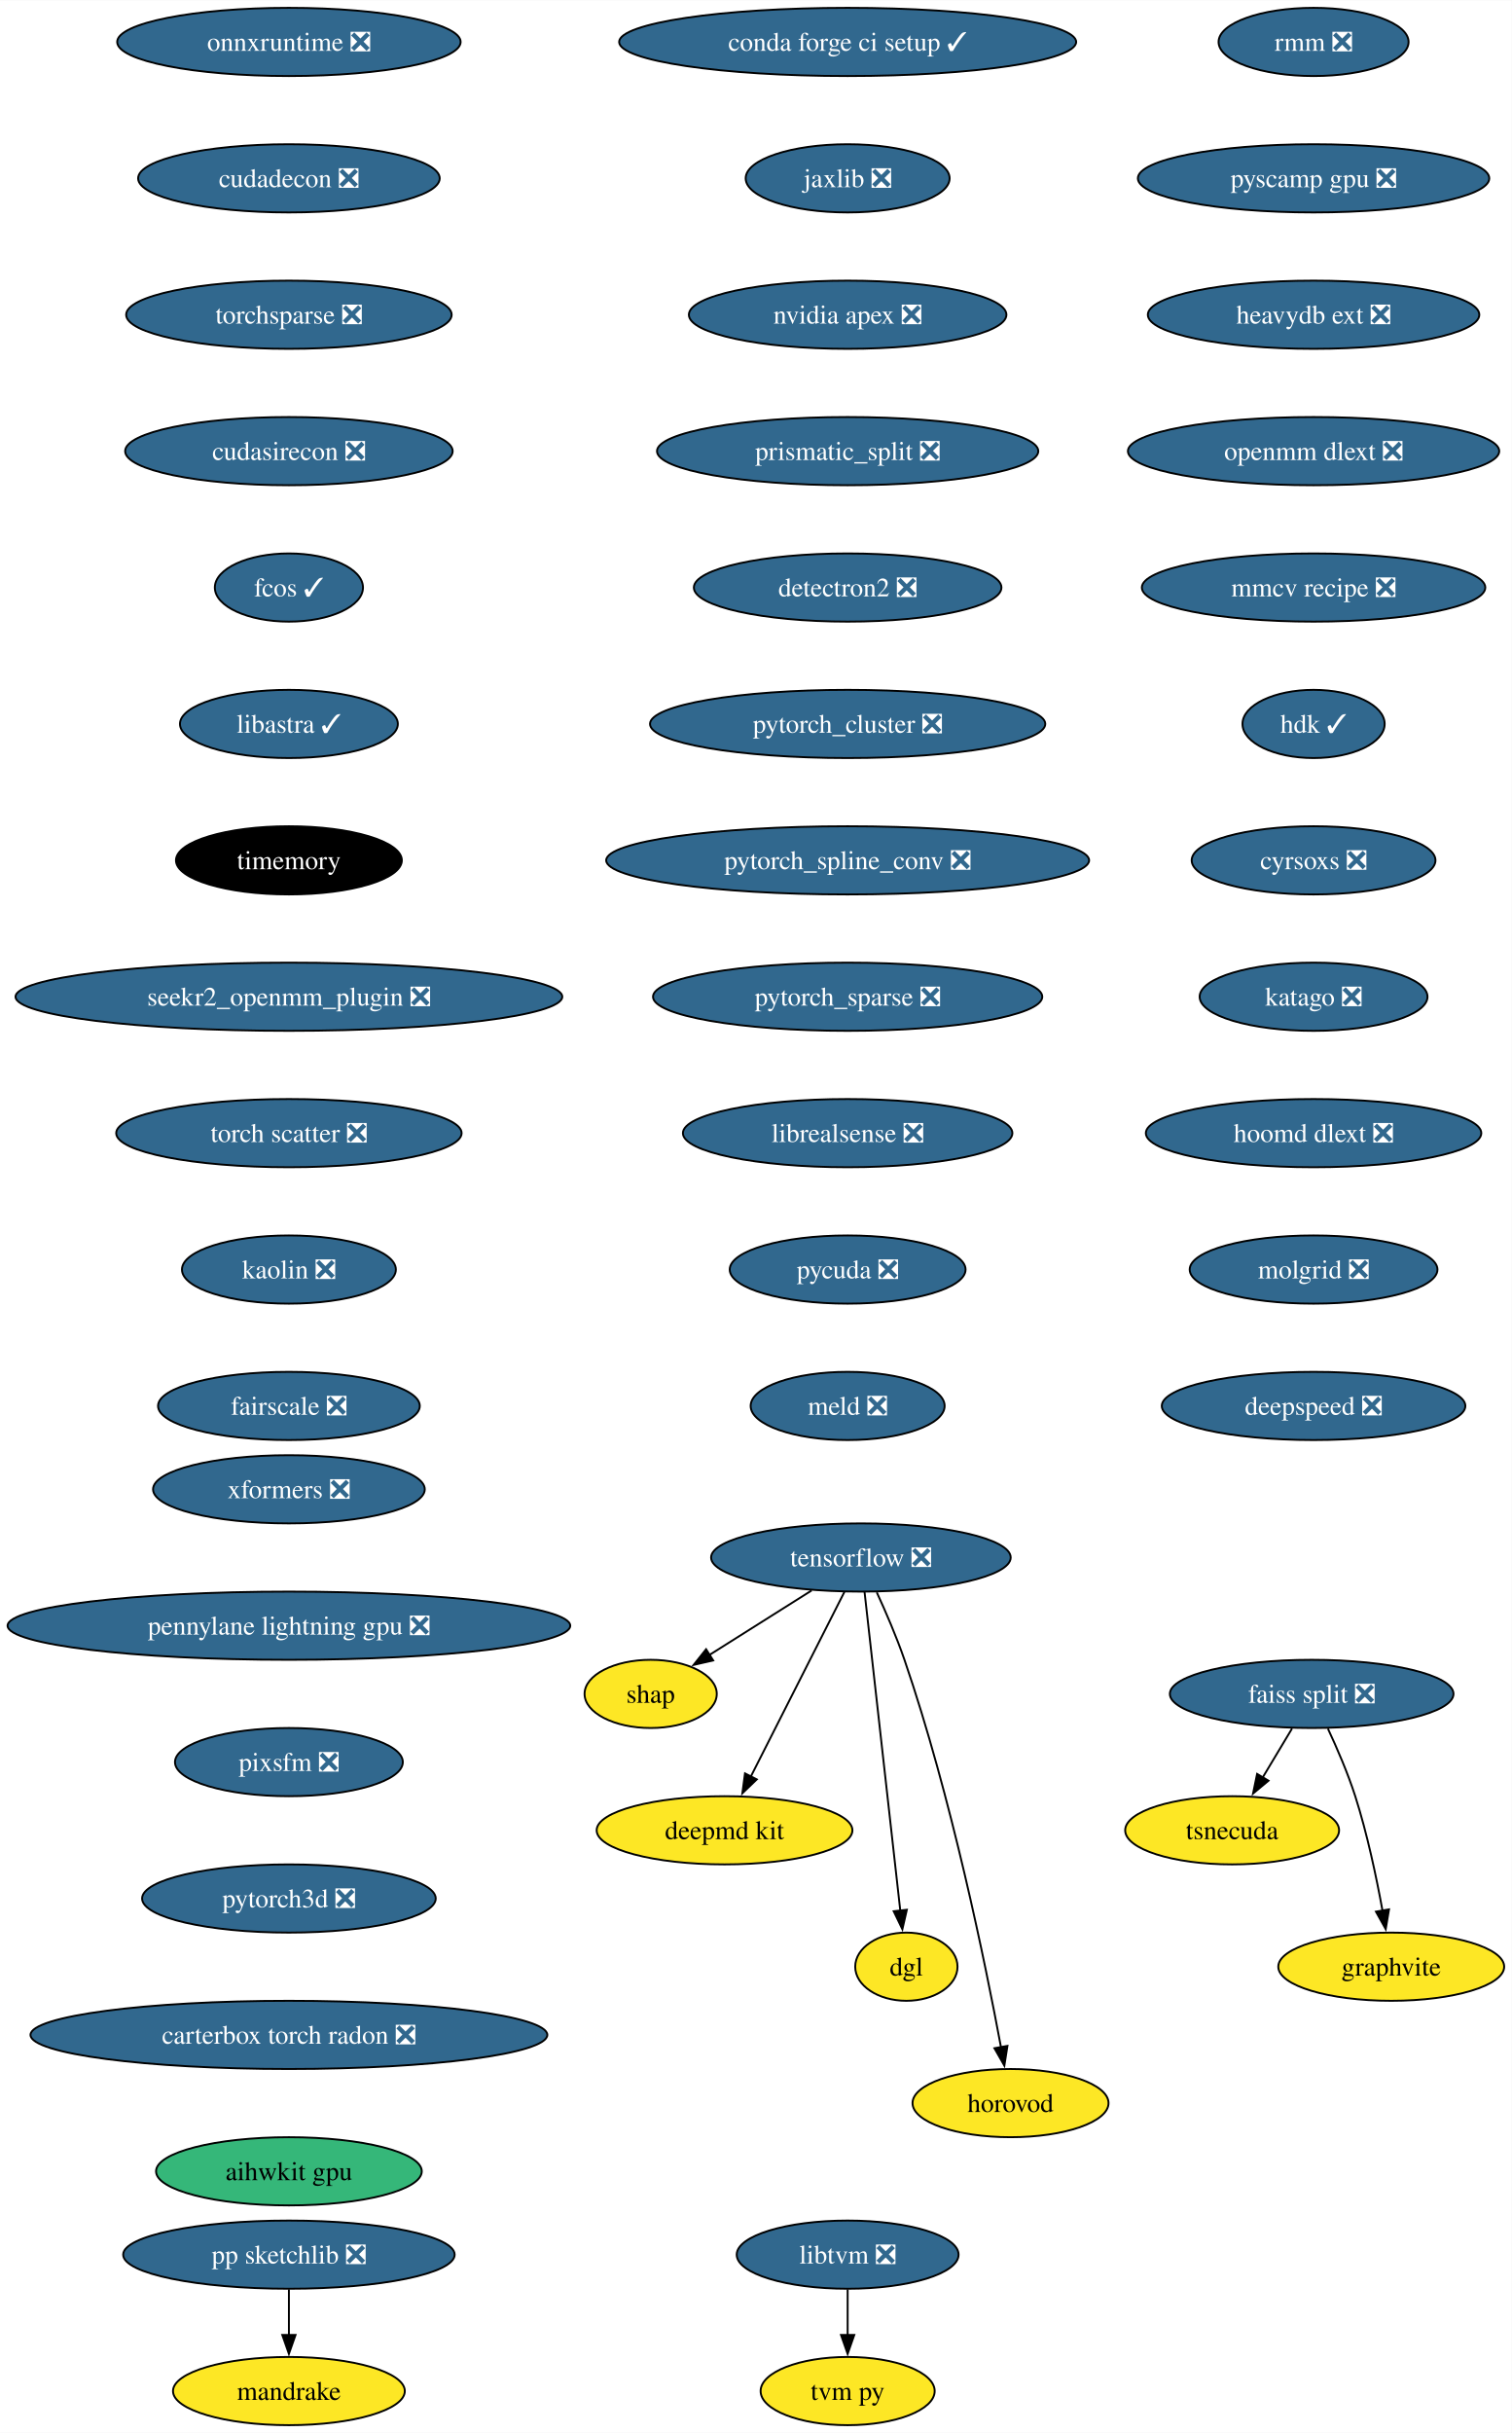
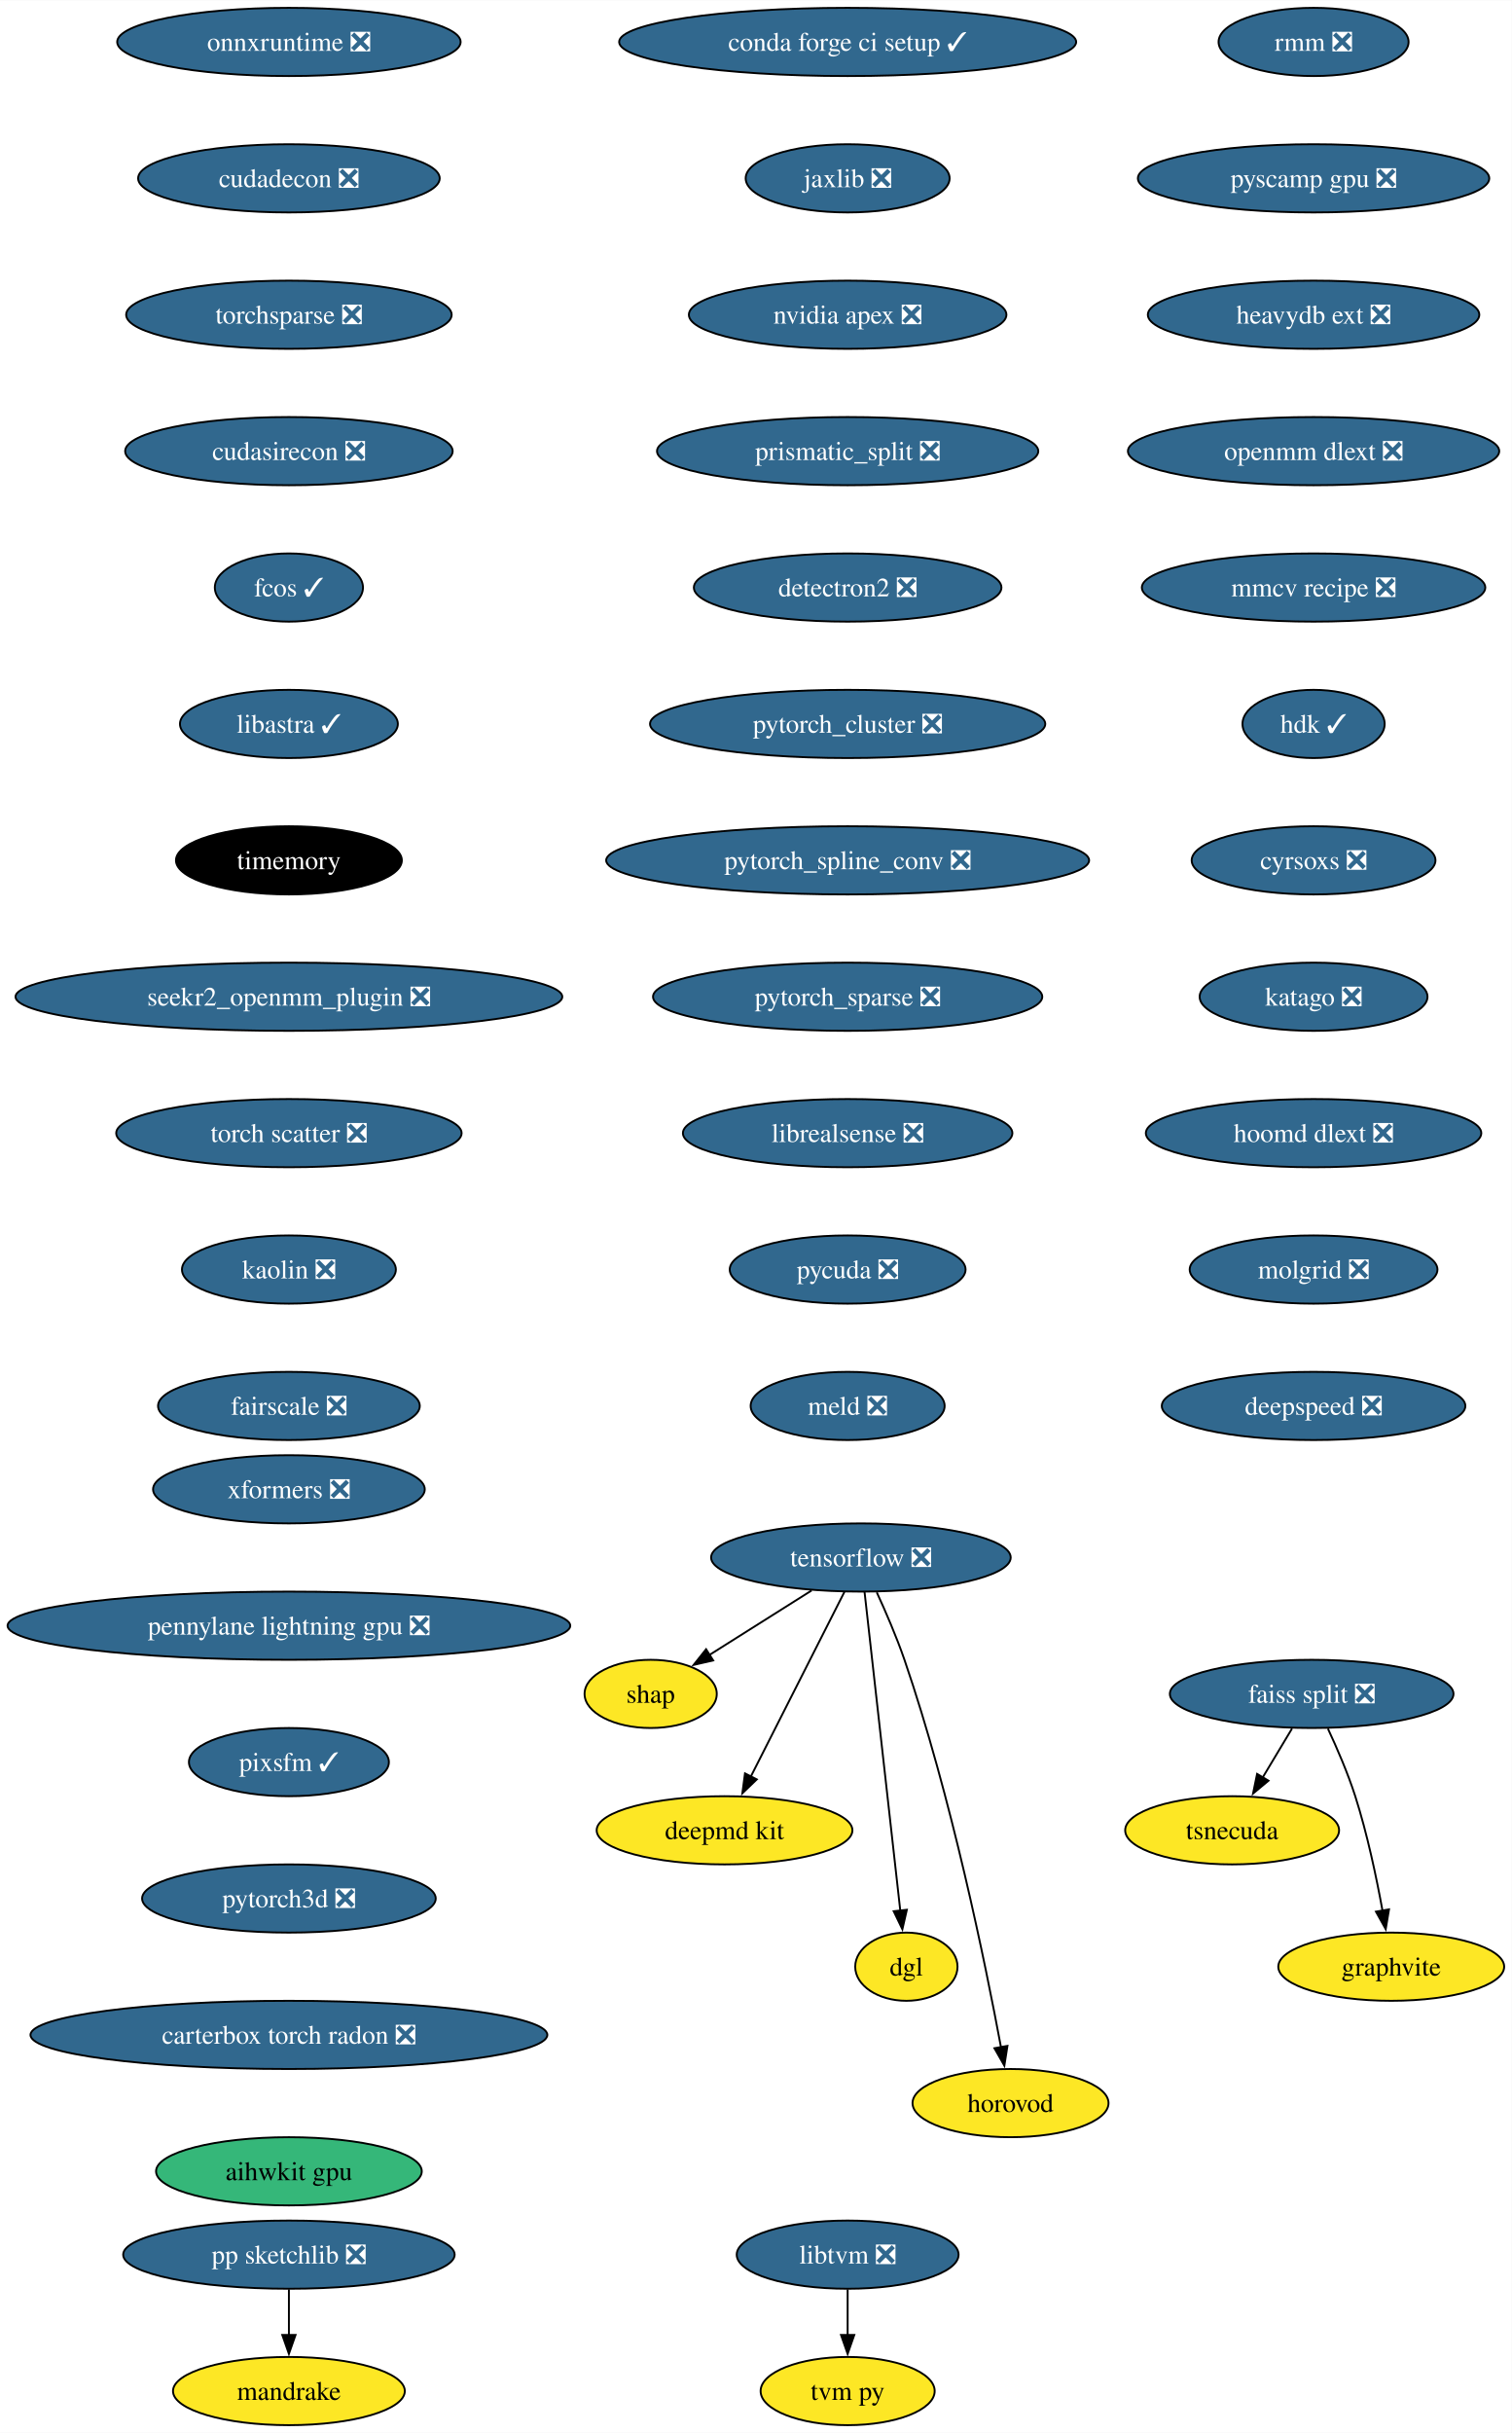
<svg xmlns="http://www.w3.org/2000/svg" xmlns:xlink="http://www.w3.org/1999/xlink" width="798pt" height="1284pt" viewBox="0.00 0.00 798.17 1284.00">
  <g id="graph0" class="graph" transform="scale(1 1) rotate(0) translate(4 1280)">
    <polygon fill="white" stroke="none" points="-4,4 -4,-1280 794.17,-1280 794.17,4 -4,4" />
    <g id="node1" class="node">
      <g id="a_node1">
        <a xlink:href="https://github.com/conda-forge/tensorflow-feedstock/pull/354" xlink:title="tensorflow ❎">
          <ellipse fill="#31688e" stroke="black" cx="450.54" cy="-458" rx="79.09" ry="18" />
          <text text-anchor="middle" x="450.54" y="-453.32" font-family="Times,serif" font-size="14.00" fill="white">tensorflow ❎</text>
        </a>
      </g>
    </g>
    <g id="node2" class="node">
      <g id="a_node2">
        <a xlink:href="https://github.com/conda-forge/shap-feedstock" xlink:title="shap">
          <ellipse fill="#fde725" stroke="black" cx="339.54" cy="-386" rx="34.9" ry="18" />
          <text text-anchor="middle" x="339.54" y="-381.32" font-family="Times,serif" font-size="14.00">shap</text>
        </a>
      </g>
    </g>
    <g id="edge1" class="edge">
      <path fill="none" stroke="black" d="M424.52,-440.59C408.34,-430.39 387.45,-417.22 370.44,-406.49" />
      <polygon fill="black" stroke="black" points="372.54,-403.67 362.21,-401.3 368.8,-409.59 372.54,-403.67" />
    </g>
    <g id="node3" class="node">
      <g id="a_node3">
        <a xlink:href="https://github.com/conda-forge/deepmd-kit-feedstock" xlink:title="deepmd kit">
          <ellipse fill="#fde725" stroke="black" cx="378.54" cy="-314" rx="67.52" ry="18" />
          <text text-anchor="middle" x="378.54" y="-309.32" font-family="Times,serif" font-size="14.00">deepmd kit</text>
        </a>
      </g>
    </g>
    <g id="edge2" class="edge">
      <path fill="none" stroke="black" d="M441.85,-439.87C429.58,-415.67 407.04,-371.21 392.43,-342.39" />
      <polygon fill="black" stroke="black" points="395.58,-340.88 387.94,-333.54 389.34,-344.04 395.58,-340.88" />
    </g>
    <g id="node4" class="node">
      <g id="a_node4">
        <a xlink:href="https://github.com/conda-forge/dgl-feedstock" xlink:title="dgl">
          <ellipse fill="#fde725" stroke="black" cx="474.54" cy="-242" rx="27.01" ry="18" />
          <text text-anchor="middle" x="474.54" y="-237.32" font-family="Times,serif" font-size="14.00">dgl</text>
        </a>
      </g>
    </g>
    <g id="edge3" class="edge">
      <path fill="none" stroke="black" d="M452.46,-439.85C456.58,-403.14 466.28,-316.66 471.34,-271.53" />
      <polygon fill="black" stroke="black" points="474.8,-272.06 472.44,-261.74 467.85,-271.28 474.8,-272.06" />
    </g>
    <g id="node5" class="node">
      <g id="a_node5">
        <a xlink:href="https://github.com/conda-forge/horovod-feedstock" xlink:title="horovod">
          <ellipse fill="#fde725" stroke="black" cx="529.54" cy="-170" rx="51.74" ry="18" />
          <text text-anchor="middle" x="529.54" y="-165.32" font-family="Times,serif" font-size="14.00">horovod</text>
        </a>
      </g>
    </g>
    <g id="edge4" class="edge">
      <path fill="none" stroke="black" d="M458.92,-439.61C463.62,-429.39 469.37,-416.14 473.54,-404 498.27,-331.91 516.28,-243.67 524.53,-199.32" />
      <polygon fill="black" stroke="black" points="527.92,-200.23 526.28,-189.76 521.04,-198.97 527.92,-200.23" />
    </g>
    <g id="node6" class="node">
      <g id="a_node6">
        <a xlink:href="https://github.com/conda-forge/conda-forge-ci-setup-feedstock/pull/301" xlink:title="conda forge ci setup ✓">
          <ellipse fill="#31688e" stroke="black" cx="443.54" cy="-1258" rx="120.65" ry="18" />
          <text text-anchor="middle" x="443.54" y="-1253.33" font-family="Times,serif" font-size="14.00" fill="white">conda forge ci setup ✓</text>
        </a>
      </g>
    </g>
    <g id="node7" class="node">
      <g id="a_node7">
        <a xlink:href="https://github.com/conda-forge/jaxlib-feedstock/pull/209" xlink:title="jaxlib ❎">
          <ellipse fill="#31688e" stroke="black" cx="443.54" cy="-1186" rx="53.84" ry="18" />
          <text text-anchor="middle" x="443.54" y="-1181.33" font-family="Times,serif" font-size="14.00" fill="white">jaxlib ❎</text>
        </a>
      </g>
    </g>
    <g id="node8" class="node">
      <g id="a_node8">
        <a xlink:href="https://github.com/conda-forge/nvidia-apex-feedstock/pull/37" xlink:title="nvidia apex ❎">
          <ellipse fill="#31688e" stroke="black" cx="443.54" cy="-1114" rx="83.83" ry="18" />
          <text text-anchor="middle" x="443.54" y="-1109.33" font-family="Times,serif" font-size="14.00" fill="white">nvidia apex ❎</text>
        </a>
      </g>
    </g>
    <g id="node9" class="node">
      <g id="a_node9">
        <a xlink:href="https://github.com/conda-forge/prismatic_split-feedstock/pull/54" xlink:title="prismatic_split ❎">
          <ellipse fill="#31688e" stroke="black" cx="443.54" cy="-1042" rx="100.66" ry="18" />
          <text text-anchor="middle" x="443.54" y="-1037.33" font-family="Times,serif" font-size="14.00" fill="white">prismatic_split ❎</text>
        </a>
      </g>
    </g>
    <g id="node10" class="node">
      <g id="a_node10">
        <a xlink:href="https://github.com/conda-forge/detectron2-feedstock/pull/43" xlink:title="detectron2 ❎">
          <ellipse fill="#31688e" stroke="black" cx="443.54" cy="-970" rx="81.2" ry="18" />
          <text text-anchor="middle" x="443.54" y="-965.33" font-family="Times,serif" font-size="14.00" fill="white">detectron2 ❎</text>
        </a>
      </g>
    </g>
    <g id="node13" class="node">
      <g id="a_node13">
        <a xlink:href="https://github.com/conda-forge/pytorch_cluster-feedstock/pull/49" xlink:title="pytorch_cluster ❎">
          <ellipse fill="#31688e" stroke="black" cx="443.54" cy="-898" rx="104.35" ry="18" />
          <text text-anchor="middle" x="443.54" y="-893.33" font-family="Times,serif" font-size="14.00" fill="white">pytorch_cluster ❎</text>
        </a>
      </g>
    </g>
    <g id="node11" class="node">
      <g id="a_node11">
        <a xlink:href="https://github.com/conda-forge/pp-sketchlib-feedstock/pull/46" xlink:title="pp sketchlib ❎">
          <ellipse fill="#31688e" stroke="black" cx="148.54" cy="-90" rx="87.51" ry="18" />
          <text text-anchor="middle" x="148.54" y="-85.33" font-family="Times,serif" font-size="14.00" fill="white">pp sketchlib ❎</text>
        </a>
      </g>
    </g>
    <g id="node12" class="node">
      <g id="a_node12">
        <a xlink:href="https://github.com/conda-forge/mandrake-feedstock" xlink:title="mandrake">
          <ellipse fill="#fde725" stroke="black" cx="148.54" cy="-18" rx="61.2" ry="18" />
          <text text-anchor="middle" x="148.54" y="-13.32" font-family="Times,serif" font-size="14.00">mandrake</text>
        </a>
      </g>
    </g>
    <g id="edge9" class="edge">
      <path fill="none" stroke="black" d="M148.54,-71.7C148.54,-64.41 148.54,-55.73 148.54,-47.54" />
      <polygon fill="black" stroke="black" points="152.04,-47.62 148.54,-37.62 145.04,-47.62 152.04,-47.62" />
    </g>
    <g id="node17" class="node">
      <g id="a_node17">
        <a xlink:href="https://github.com/conda-forge/pytorch_spline_conv-feedstock/pull/36" xlink:title="pytorch_spline_conv ❎">
          <ellipse fill="#31688e" stroke="black" cx="443.54" cy="-826" rx="127.49" ry="18" />
          <text text-anchor="middle" x="443.54" y="-821.33" font-family="Times,serif" font-size="14.00" fill="white">pytorch_spline_conv ❎</text>
        </a>
      </g>
    </g>
    <g id="node14" class="node">
      <g id="a_node14">
        <a xlink:href="https://github.com/conda-forge/faiss-split-feedstock/pull/72" xlink:title="faiss split ❎">
          <ellipse fill="#31688e" stroke="black" cx="688.54" cy="-386" rx="74.88" ry="18" />
          <text text-anchor="middle" x="688.54" y="-381.32" font-family="Times,serif" font-size="14.00" fill="white">faiss split ❎</text>
        </a>
      </g>
    </g>
    <g id="node15" class="node">
      <g id="a_node15">
        <a xlink:href="https://github.com/conda-forge/tsnecuda-feedstock" xlink:title="tsnecuda">
          <ellipse fill="#fde725" stroke="black" cx="646.54" cy="-314" rx="56.47" ry="18" />
          <text text-anchor="middle" x="646.54" y="-309.32" font-family="Times,serif" font-size="14.00">tsnecuda</text>
        </a>
      </g>
    </g>
    <g id="edge11" class="edge">
      <path fill="none" stroke="black" d="M678.16,-367.7C673.48,-359.9 667.84,-350.51 662.64,-341.83" />
      <polygon fill="black" stroke="black" points="665.73,-340.18 657.58,-333.4 659.72,-343.78 665.73,-340.18" />
    </g>
    <g id="node16" class="node">
      <g id="a_node16">
        <a xlink:href="https://github.com/conda-forge/graphvite-feedstock" xlink:title="graphvite">
          <ellipse fill="#fde725" stroke="black" cx="730.54" cy="-242" rx="59.63" ry="18" />
          <text text-anchor="middle" x="730.54" y="-237.32" font-family="Times,serif" font-size="14.00">graphvite</text>
        </a>
      </g>
    </g>
    <g id="edge12" class="edge">
      <path fill="none" stroke="black" d="M697.1,-367.67C701.87,-357.48 707.62,-344.23 711.54,-332 717.88,-312.19 722.72,-289.23 725.93,-271.59" />
      <polygon fill="black" stroke="black" points="729.37,-272.27 727.63,-261.82 722.47,-271.07 729.37,-272.27" />
    </g>
    <g id="node18" class="node">
      <g id="a_node18">
        <a xlink:href="https://github.com/conda-forge/pytorch_sparse-feedstock/pull/59" xlink:title="pytorch_sparse ❎">
          <ellipse fill="#31688e" stroke="black" cx="443.54" cy="-754" rx="102.77" ry="18" />
          <text text-anchor="middle" x="443.54" y="-749.33" font-family="Times,serif" font-size="14.00" fill="white">pytorch_sparse ❎</text>
        </a>
      </g>
    </g>
    <g id="node19" class="node">
      <g id="a_node19">
        <a xlink:href="https://github.com/conda-forge/librealsense-feedstock/pull/56" xlink:title="librealsense ❎">
          <ellipse fill="#31688e" stroke="black" cx="443.54" cy="-682" rx="86.98" ry="18" />
          <text text-anchor="middle" x="443.54" y="-677.33" font-family="Times,serif" font-size="14.00" fill="white">librealsense ❎</text>
        </a>
      </g>
    </g>
    <g id="node22" class="node">
      <g id="a_node22">
        <a xlink:href="https://github.com/conda-forge/pycuda-feedstock/pull/33" xlink:title="pycuda ❎">
          <ellipse fill="#31688e" stroke="black" cx="443.54" cy="-610" rx="62.26" ry="18" />
          <text text-anchor="middle" x="443.54" y="-605.33" font-family="Times,serif" font-size="14.00" fill="white">pycuda ❎</text>
        </a>
      </g>
    </g>
    <g id="node20" class="node">
      <g id="a_node20">
        <a xlink:href="https://github.com/conda-forge/libtvm-feedstock/pull/35" xlink:title="libtvm ❎">
          <ellipse fill="#31688e" stroke="black" cx="443.54" cy="-90" rx="58.57" ry="18" />
          <text text-anchor="middle" x="443.54" y="-85.33" font-family="Times,serif" font-size="14.00" fill="white">libtvm ❎</text>
        </a>
      </g>
    </g>
    <g id="node21" class="node">
      <g id="a_node21">
        <a xlink:href="https://github.com/conda-forge/tvm-py-feedstock" xlink:title="tvm py">
          <ellipse fill="#fde725" stroke="black" cx="443.54" cy="-18" rx="45.95" ry="18" />
          <text text-anchor="middle" x="443.54" y="-13.32" font-family="Times,serif" font-size="14.00">tvm py</text>
        </a>
      </g>
    </g>
    <g id="edge16" class="edge">
      <path fill="none" stroke="black" d="M443.54,-71.7C443.54,-64.41 443.54,-55.73 443.54,-47.54" />
      <polygon fill="black" stroke="black" points="447.04,-47.62 443.54,-37.62 440.04,-47.62 447.04,-47.62" />
    </g>
    <g id="node23" class="node">
      <g id="a_node23">
        <a xlink:href="https://github.com/conda-forge/meld-feedstock/pull/23" xlink:title="meld ❎">
          <ellipse fill="#31688e" stroke="black" cx="443.54" cy="-538" rx="51.21" ry="18" />
          <text text-anchor="middle" x="443.54" y="-533.33" font-family="Times,serif" font-size="14.00" fill="white">meld ❎</text>
        </a>
      </g>
    </g>
    <g id="node24" class="node">
      <g id="a_node24">
        <a xlink:href="https://github.com/conda-forge/onnxruntime-feedstock/pull/92" xlink:title="onnxruntime ❎">
          <ellipse fill="#31688e" stroke="black" cx="148.54" cy="-1258" rx="90.67" ry="18" />
          <text text-anchor="middle" x="148.54" y="-1253.33" font-family="Times,serif" font-size="14.00" fill="white">onnxruntime ❎</text>
        </a>
      </g>
    </g>
    <g id="node25" class="node">
      <g id="a_node25">
        <a xlink:href="https://github.com/conda-forge/cudadecon-feedstock/pull/27" xlink:title="cudadecon ❎">
          <ellipse fill="#31688e" stroke="black" cx="148.54" cy="-1186" rx="79.62" ry="18" />
          <text text-anchor="middle" x="148.54" y="-1181.33" font-family="Times,serif" font-size="14.00" fill="white">cudadecon ❎</text>
        </a>
      </g>
    </g>
    <g id="node26" class="node">
      <g id="a_node26">
        <a xlink:href="https://github.com/conda-forge/torchsparse-feedstock/pull/30" xlink:title="torchsparse ❎">
          <ellipse fill="#31688e" stroke="black" cx="148.54" cy="-1114" rx="85.93" ry="18" />
          <text text-anchor="middle" x="148.54" y="-1109.33" font-family="Times,serif" font-size="14.00" fill="white">torchsparse ❎</text>
        </a>
      </g>
    </g>
    <g id="node27" class="node">
      <g id="a_node27">
        <a xlink:href="https://github.com/conda-forge/cudasirecon-feedstock/pull/27" xlink:title="cudasirecon ❎">
          <ellipse fill="#31688e" stroke="black" cx="148.54" cy="-1042" rx="86.46" ry="18" />
          <text text-anchor="middle" x="148.54" y="-1037.33" font-family="Times,serif" font-size="14.00" fill="white">cudasirecon ❎</text>
        </a>
      </g>
    </g>
    <g id="node28" class="node">
      <g id="a_node28">
        <a xlink:href="https://github.com/conda-forge/fcos-feedstock/pull/17" xlink:title="fcos ✓">
          <ellipse fill="#31688e" stroke="black" cx="148.54" cy="-970" rx="39.11" ry="18" />
          <text text-anchor="middle" x="148.54" y="-965.33" font-family="Times,serif" font-size="14.00" fill="white">fcos ✓</text>
        </a>
      </g>
    </g>
    <g id="node29" class="node">
      <g id="a_node29">
        <a xlink:href="https://github.com/conda-forge/libastra-feedstock/pull/24" xlink:title="libastra ✓">
          <ellipse fill="#31688e" stroke="black" cx="148.54" cy="-898" rx="57.52" ry="18" />
          <text text-anchor="middle" x="148.54" y="-893.33" font-family="Times,serif" font-size="14.00" fill="white">libastra ✓</text>
        </a>
      </g>
    </g>
    <g id="node30" class="node">
      <g id="a_node30">
        <a xlink:href="https://github.com/conda-forge/timemory-feedstock" xlink:title="timemory">
          <ellipse fill="#000000" stroke="black" cx="148.54" cy="-826" rx="59.63" ry="18" />
          <text text-anchor="middle" x="148.54" y="-821.33" font-family="Times,serif" font-size="14.00" fill="white">timemory</text>
        </a>
      </g>
    </g>
    <g id="node31" class="node">
      <g id="a_node31">
        <a xlink:href="https://github.com/conda-forge/seekr2_openmm_plugin-feedstock/pull/17" xlink:title="seekr2_openmm_plugin ❎">
          <ellipse fill="#31688e" stroke="black" cx="148.54" cy="-754" rx="144.33" ry="18" />
          <text text-anchor="middle" x="148.54" y="-749.33" font-family="Times,serif" font-size="14.00" fill="white">seekr2_openmm_plugin ❎</text>
        </a>
      </g>
    </g>
    <g id="node32" class="node">
      <g id="a_node32">
        <a xlink:href="https://github.com/conda-forge/torch-scatter-feedstock/pull/27" xlink:title="torch scatter ❎">
          <ellipse fill="#31688e" stroke="black" cx="148.54" cy="-682" rx="91.19" ry="18" />
          <text text-anchor="middle" x="148.54" y="-677.33" font-family="Times,serif" font-size="14.00" fill="white">torch scatter ❎</text>
        </a>
      </g>
    </g>
    <g id="node33" class="node">
      <g id="a_node33">
        <a xlink:href="https://github.com/conda-forge/kaolin-feedstock/pull/21" xlink:title="kaolin ❎">
          <ellipse fill="#31688e" stroke="black" cx="148.54" cy="-610" rx="56.47" ry="18" />
          <text text-anchor="middle" x="148.54" y="-605.33" font-family="Times,serif" font-size="14.00" fill="white">kaolin ❎</text>
        </a>
      </g>
    </g>
    <g id="node34" class="node">
      <g id="a_node34">
        <a xlink:href="https://github.com/conda-forge/fairscale-feedstock/pull/32" xlink:title="fairscale ❎">
          <ellipse fill="#31688e" stroke="black" cx="148.54" cy="-538" rx="69.1" ry="18" />
          <text text-anchor="middle" x="148.54" y="-533.33" font-family="Times,serif" font-size="14.00" fill="white">fairscale ❎</text>
        </a>
      </g>
    </g>
    <g id="node35" class="node">
      <g id="a_node35">
        <a xlink:href="https://github.com/conda-forge/rmm-feedstock/pull/29" xlink:title="rmm ❎">
          <ellipse fill="#31688e" stroke="black" cx="689.54" cy="-1258" rx="50.16" ry="18" />
          <text text-anchor="middle" x="689.54" y="-1253.33" font-family="Times,serif" font-size="14.00" fill="white">rmm ❎</text>
        </a>
      </g>
    </g>
    <g id="node36" class="node">
      <g id="a_node36">
        <a xlink:href="https://github.com/conda-forge/pyscamp-gpu-feedstock/pull/9" xlink:title="pyscamp gpu ❎">
          <ellipse fill="#31688e" stroke="black" cx="689.54" cy="-1186" rx="92.77" ry="18" />
          <text text-anchor="middle" x="689.54" y="-1181.33" font-family="Times,serif" font-size="14.00" fill="white">pyscamp gpu ❎</text>
        </a>
      </g>
    </g>
    <g id="node37" class="node">
      <g id="a_node37">
        <a xlink:href="https://github.com/conda-forge/heavydb-ext-feedstock/pull/65" xlink:title="heavydb ext ❎">
          <ellipse fill="#31688e" stroke="black" cx="689.54" cy="-1114" rx="87.51" ry="18" />
          <text text-anchor="middle" x="689.54" y="-1109.33" font-family="Times,serif" font-size="14.00" fill="white">heavydb ext ❎</text>
        </a>
      </g>
    </g>
    <g id="node38" class="node">
      <g id="a_node38">
        <a xlink:href="https://github.com/conda-forge/openmm-dlext-feedstock/pull/11" xlink:title="openmm dlext ❎">
          <ellipse fill="#31688e" stroke="black" cx="689.54" cy="-1042" rx="98.03" ry="18" />
          <text text-anchor="middle" x="689.54" y="-1037.33" font-family="Times,serif" font-size="14.00" fill="white">openmm dlext ❎</text>
        </a>
      </g>
    </g>
    <g id="node39" class="node">
      <g id="a_node39">
        <a xlink:href="https://github.com/conda-forge/mmcv-recipe-feedstock/pull/28" xlink:title="mmcv recipe ❎">
          <ellipse fill="#31688e" stroke="black" cx="689.54" cy="-970" rx="90.67" ry="18" />
          <text text-anchor="middle" x="689.54" y="-965.33" font-family="Times,serif" font-size="14.00" fill="white">mmcv recipe ❎</text>
        </a>
      </g>
    </g>
    <g id="node40" class="node">
      <g id="a_node40">
        <a xlink:href="https://github.com/conda-forge/hdk-feedstock/pull/56" xlink:title="hdk ✓">
          <ellipse fill="#31688e" stroke="black" cx="689.54" cy="-898" rx="37.53" ry="18" />
          <text text-anchor="middle" x="689.54" y="-893.33" font-family="Times,serif" font-size="14.00" fill="white">hdk ✓</text>
        </a>
      </g>
    </g>
    <g id="node41" class="node">
      <g id="a_node41">
        <a xlink:href="https://github.com/conda-forge/cyrsoxs-feedstock/pull/15" xlink:title="cyrsoxs ❎">
          <ellipse fill="#31688e" stroke="black" cx="689.54" cy="-826" rx="64.36" ry="18" />
          <text text-anchor="middle" x="689.54" y="-821.33" font-family="Times,serif" font-size="14.00" fill="white">cyrsoxs ❎</text>
        </a>
      </g>
    </g>
    <g id="node42" class="node">
      <g id="a_node42">
        <a xlink:href="https://github.com/conda-forge/katago-feedstock/pull/9" xlink:title="katago ❎">
          <ellipse fill="#31688e" stroke="black" cx="689.54" cy="-754" rx="60.15" ry="18" />
          <text text-anchor="middle" x="689.54" y="-749.33" font-family="Times,serif" font-size="14.00" fill="white">katago ❎</text>
        </a>
      </g>
    </g>
    <g id="node43" class="node">
      <g id="a_node43">
        <a xlink:href="https://github.com/conda-forge/hoomd-dlext-feedstock/pull/13" xlink:title="hoomd dlext ❎">
          <ellipse fill="#31688e" stroke="black" cx="689.54" cy="-682" rx="88.56" ry="18" />
          <text text-anchor="middle" x="689.54" y="-677.33" font-family="Times,serif" font-size="14.00" fill="white">hoomd dlext ❎</text>
        </a>
      </g>
    </g>
    <g id="node44" class="node">
      <g id="a_node44">
        <a xlink:href="https://github.com/conda-forge/molgrid-feedstock/pull/8" xlink:title="molgrid ❎">
          <ellipse fill="#31688e" stroke="black" cx="689.54" cy="-610" rx="65.41" ry="18" />
          <text text-anchor="middle" x="689.54" y="-605.33" font-family="Times,serif" font-size="14.00" fill="white">molgrid ❎</text>
        </a>
      </g>
    </g>
    <g id="node45" class="node">
      <g id="a_node45">
        <a xlink:href="https://github.com/conda-forge/deepspeed-feedstock/pull/42" xlink:title="deepspeed ❎">
          <ellipse fill="#31688e" stroke="black" cx="689.54" cy="-538" rx="80.14" ry="18" />
          <text text-anchor="middle" x="689.54" y="-533.33" font-family="Times,serif" font-size="14.00" fill="white">deepspeed ❎</text>
        </a>
      </g>
    </g>
    <g id="node46" class="node">
      <g id="a_node46">
        <a xlink:href="https://github.com/conda-forge/xformers-feedstock/pull/21" xlink:title="xformers ❎">
          <ellipse fill="#31688e" stroke="black" cx="148.54" cy="-494" rx="71.73" ry="18" />
          <text text-anchor="middle" x="148.54" y="-489.32" font-family="Times,serif" font-size="14.00" fill="white">xformers ❎</text>
        </a>
      </g>
    </g>
    <g id="node47" class="node">
      <g id="a_node47">
        <a xlink:href="https://github.com/conda-forge/pennylane-lightning-gpu-feedstock/pull/17" xlink:title="pennylane lightning gpu ❎">
          <ellipse fill="#31688e" stroke="black" cx="148.54" cy="-422" rx="148.54" ry="18" />
          <text text-anchor="middle" x="148.54" y="-417.32" font-family="Times,serif" font-size="14.00" fill="white">pennylane lightning gpu ❎</text>
        </a>
      </g>
    </g>
    <g id="node48" class="node">
      <g id="a_node48">
-         <a xlink:href="https://github.com/conda-forge/pixsfm-feedstock/pull/13" xlink:title="pixsfm ❎">
-           <ellipse fill="#31688e" stroke="black" cx="148.54" cy="-350" rx="60.15" ry="18" />
-           <text text-anchor="middle" x="148.54" y="-345.32" font-family="Times,serif" font-size="14.00" fill="white">pixsfm ❎</text>
+         <a xlink:href="https://github.com/conda-forge/pixsfm-feedstock/pull/13" xlink:title="pixsfm ✓">
+           <ellipse fill="#31688e" stroke="black" cx="148.54" cy="-350" rx="52.79" ry="18" />
+           <text text-anchor="middle" x="148.54" y="-345.32" font-family="Times,serif" font-size="14.00" fill="white">pixsfm ✓</text>
        </a>
      </g>
    </g>
    <g id="node49" class="node">
      <g id="a_node49">
        <a xlink:href="https://github.com/conda-forge/pytorch3d-feedstock/pull/5" xlink:title="pytorch3d ❎">
          <ellipse fill="#31688e" stroke="black" cx="148.54" cy="-278" rx="77.52" ry="18" />
          <text text-anchor="middle" x="148.54" y="-273.32" font-family="Times,serif" font-size="14.00" fill="white">pytorch3d ❎</text>
        </a>
      </g>
    </g>
    <g id="node50" class="node">
      <g id="a_node50">
        <a xlink:href="https://github.com/conda-forge/carterbox-torch-radon-feedstock/pull/8" xlink:title="carterbox torch radon ❎">
          <ellipse fill="#31688e" stroke="black" cx="148.54" cy="-206" rx="136.44" ry="18" />
          <text text-anchor="middle" x="148.54" y="-201.33" font-family="Times,serif" font-size="14.00" fill="white">carterbox torch radon ❎</text>
        </a>
      </g>
    </g>
    <g id="node51" class="node">
      <g id="a_node51">
        <a xlink:href="https://github.com/conda-forge/aihwkit-gpu-feedstock" xlink:title="aihwkit gpu">
          <ellipse fill="#35b779" stroke="black" cx="148.54" cy="-134" rx="70.15" ry="18" />
          <text text-anchor="middle" x="148.54" y="-129.32" font-family="Times,serif" font-size="14.00">aihwkit gpu</text>
        </a>
      </g>
    </g>
  </g>
</svg>
